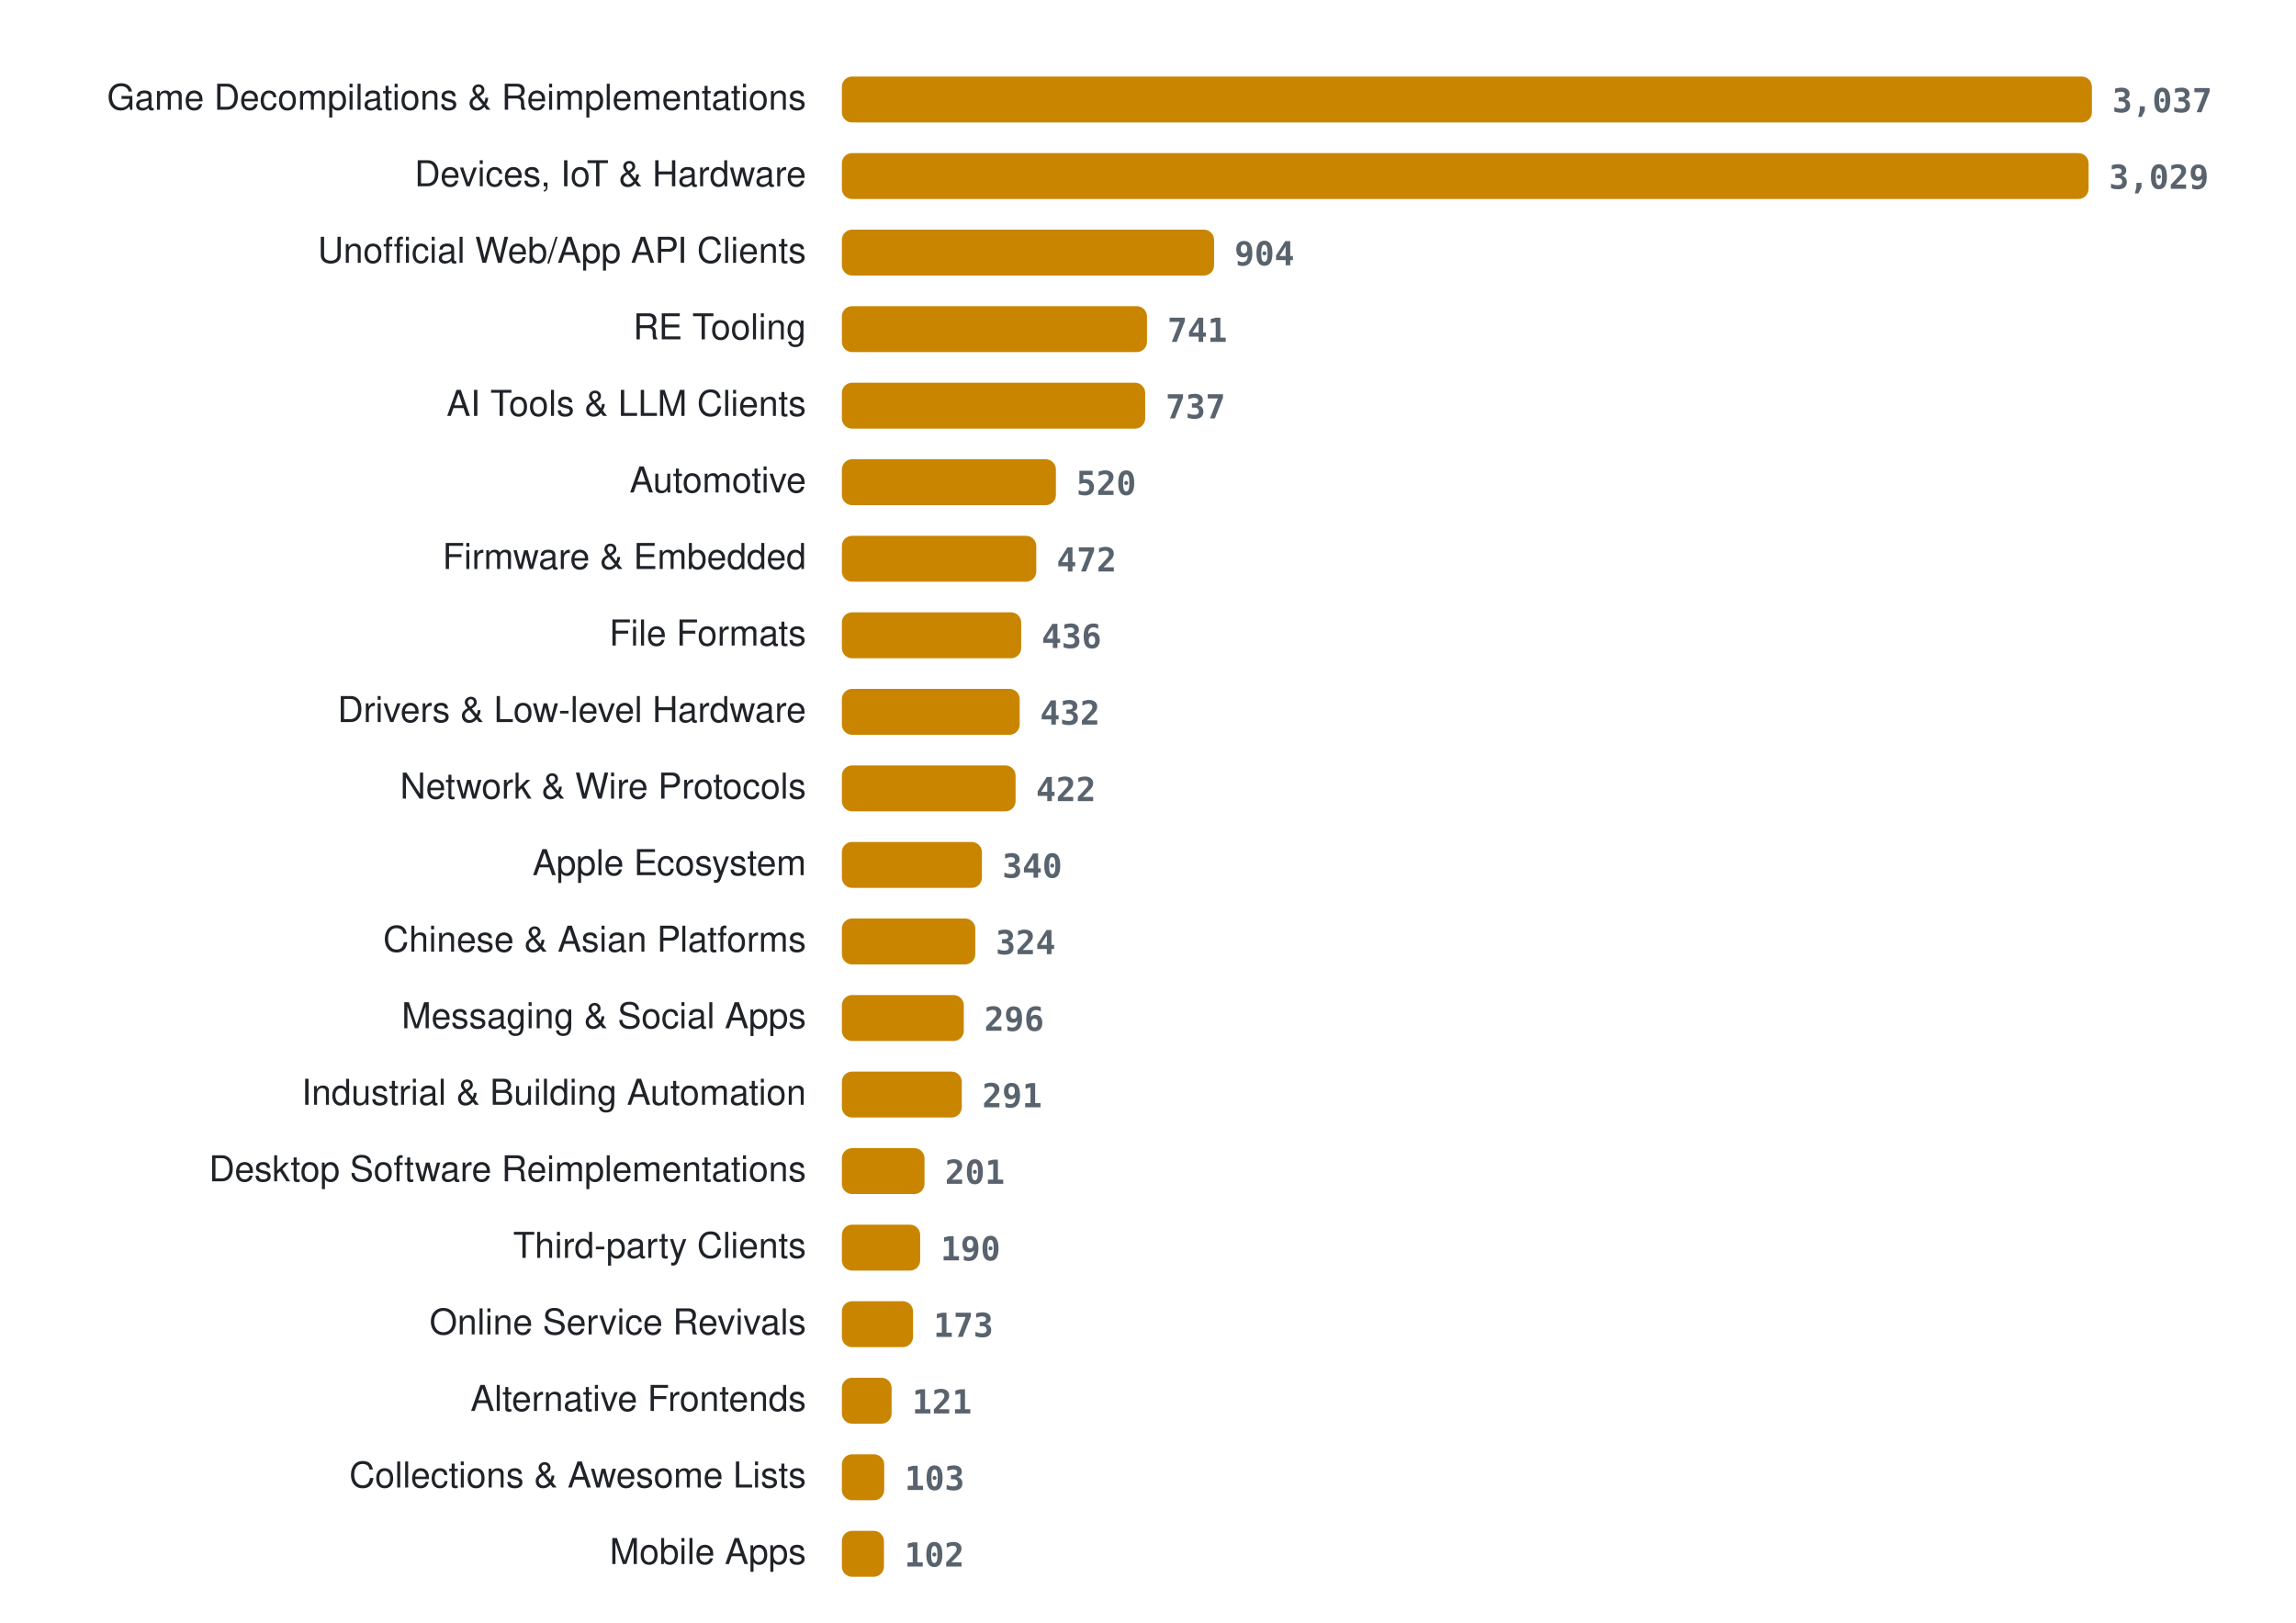
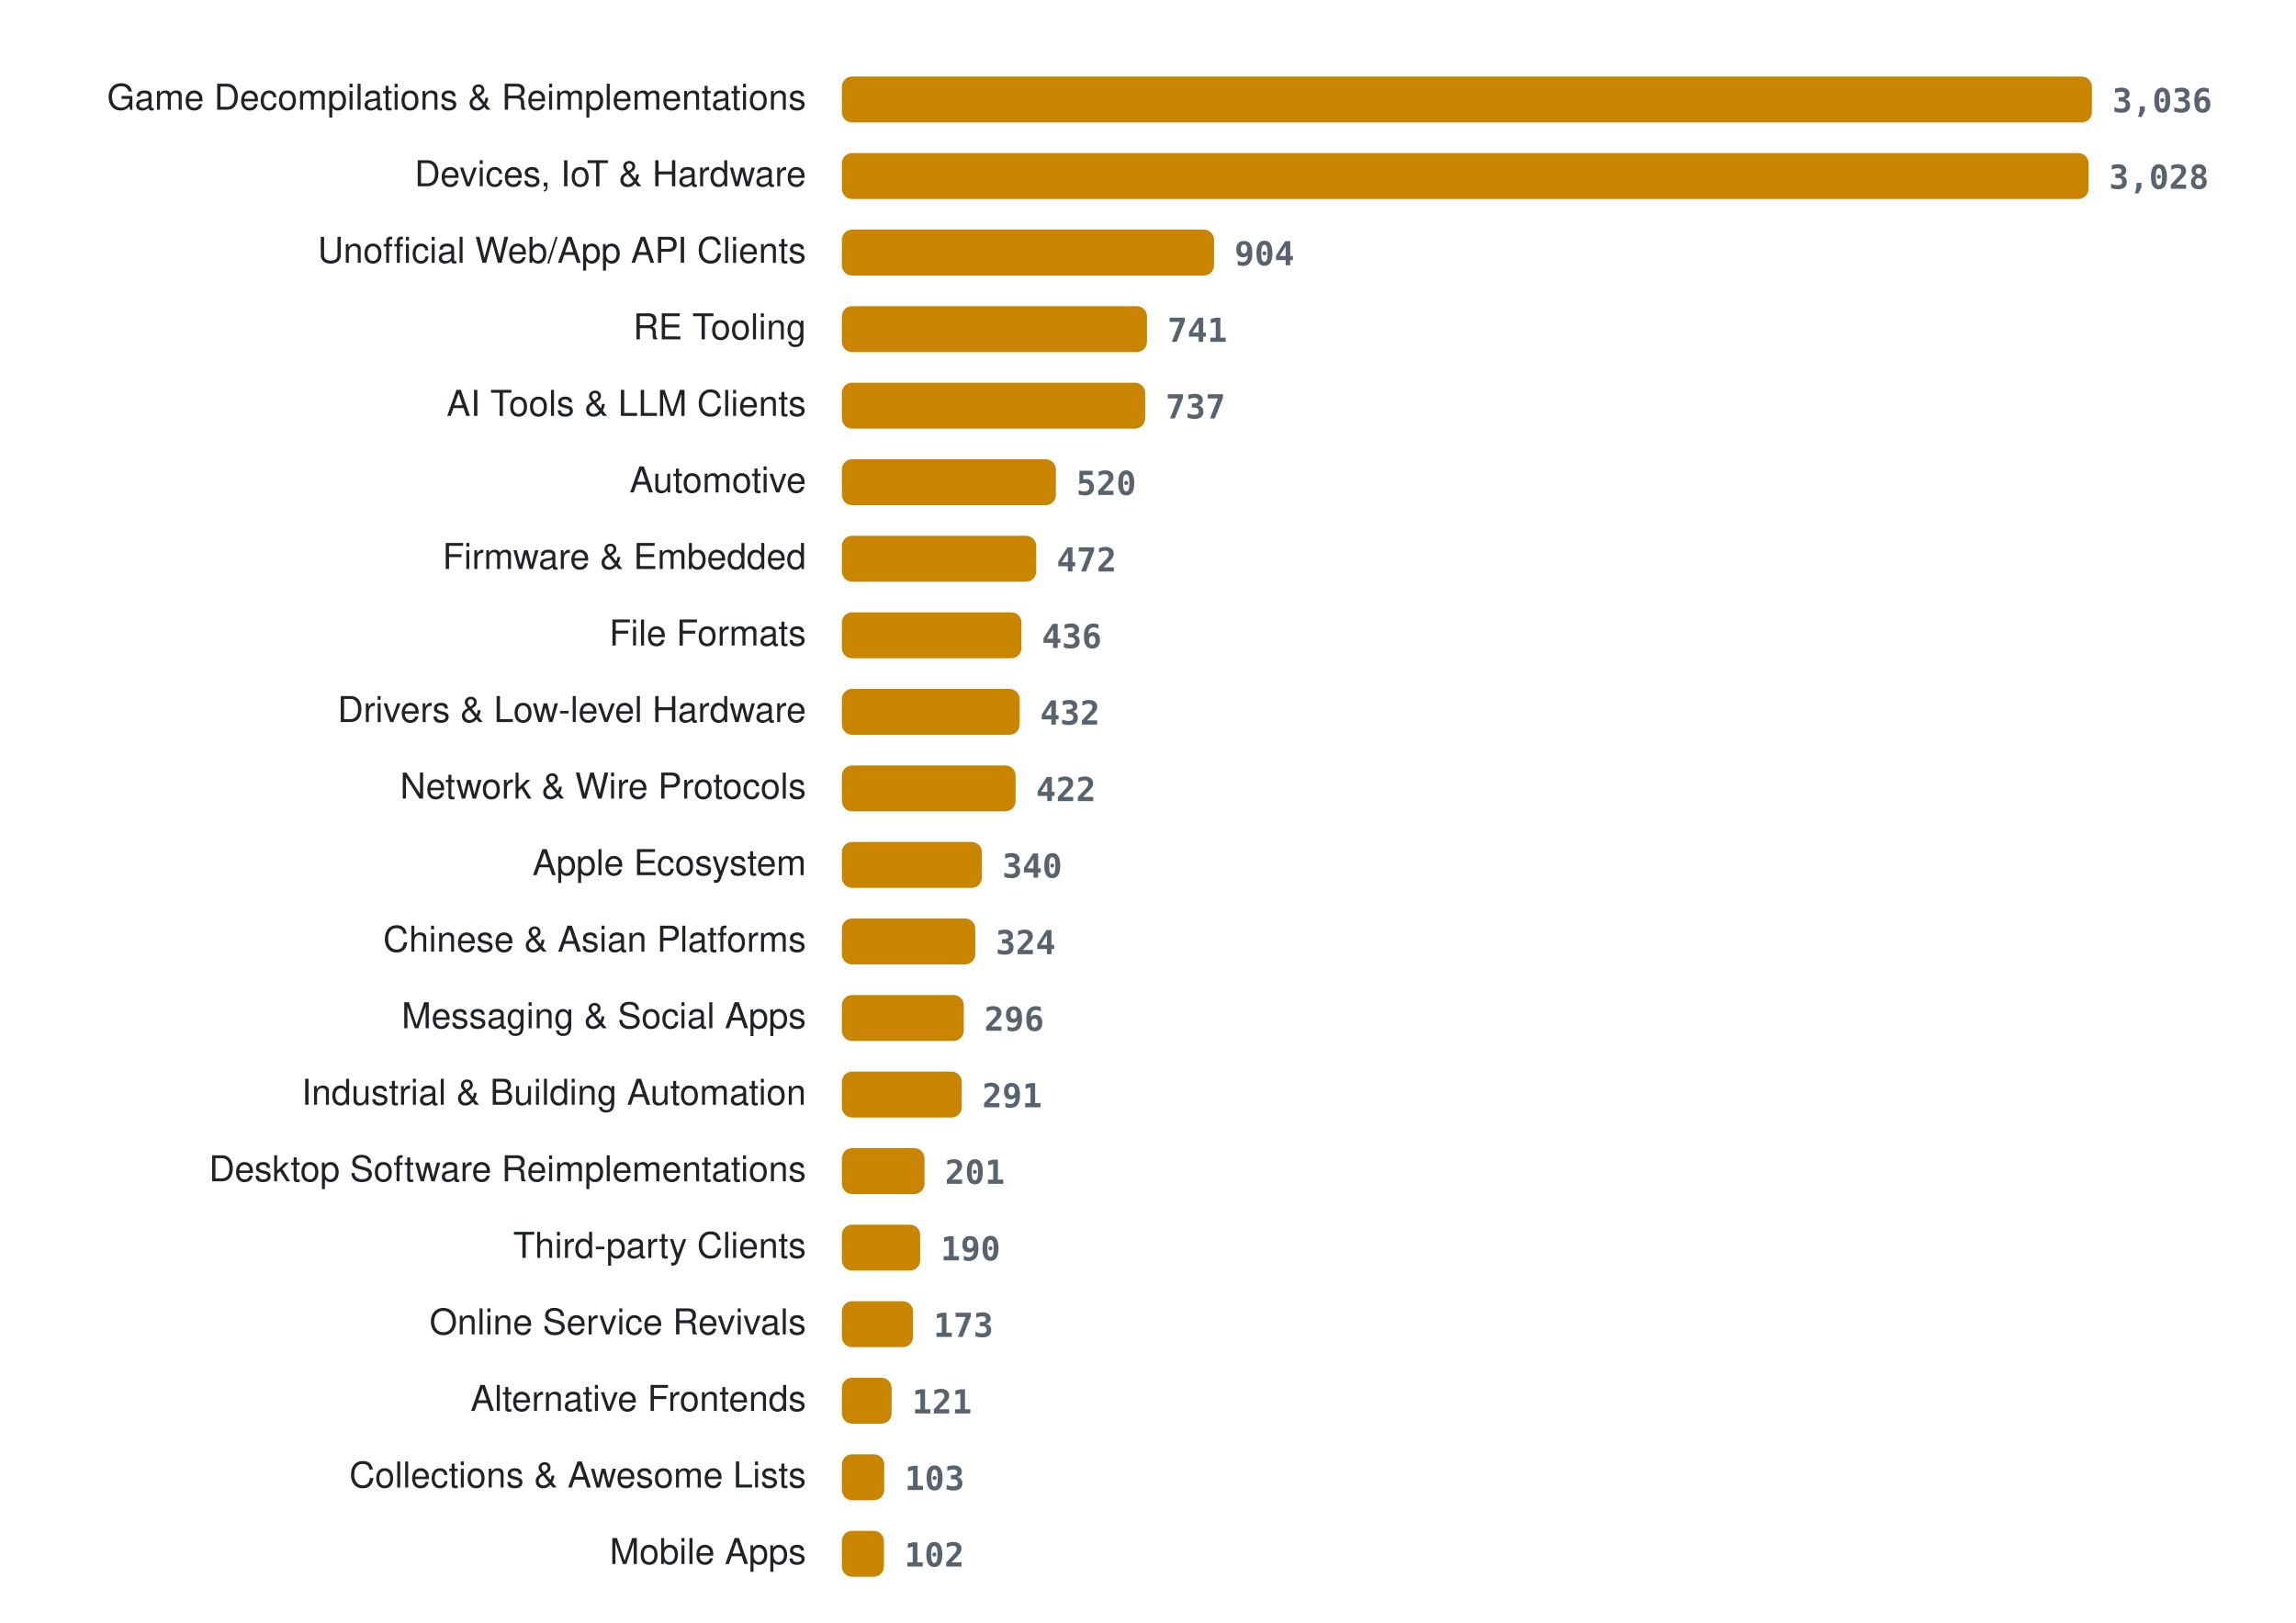
<svg xmlns="http://www.w3.org/2000/svg" width="900" height="636" viewBox="0 0 900 636" role="img" aria-label="Projects per category">
  <style>
.lab{font:14px -apple-system, BlinkMacSystemFont, 'Segoe UI', Helvetica, Arial, sans-serif;fill:#1f2328} .val{font:600 13px ui-monospace, SFMono-Regular, Menlo, Consolas, monospace;fill:#59636e} .bar{fill:#c98500}
@media (prefers-color-scheme: dark){ .lab{fill:#e6edf3} .val{fill:#9198a1} .bar{fill:#ffb000} }
</style>
  <text x="316" y="43" class="lab" text-anchor="end">Game Decompilations &amp; Reimplementations</text>
  <rect x="330" y="30" width="490.0" height="18" rx="4" class="bar" />
-   <text x="828.0" y="44" class="val">3,037</text>
+   <text x="828.0" y="44" class="val">3,036</text>
  <text x="316" y="73" class="lab" text-anchor="end">Devices, IoT &amp; Hardware</text>
  <rect x="330" y="60" width="488.7" height="18" rx="4" class="bar" />
-   <text x="826.7" y="74" class="val">3,029</text>
+   <text x="826.7" y="74" class="val">3,028</text>
  <text x="316" y="103" class="lab" text-anchor="end">Unofficial Web/App API Clients</text>
  <rect x="330" y="90" width="145.9" height="18" rx="4" class="bar" />
  <text x="483.9" y="104" class="val">904</text>
  <text x="316" y="133" class="lab" text-anchor="end">RE Tooling</text>
  <rect x="330" y="120" width="119.6" height="18" rx="4" class="bar" />
  <text x="457.6" y="134" class="val">741</text>
  <text x="316" y="163" class="lab" text-anchor="end">AI Tools &amp; LLM Clients</text>
  <rect x="330" y="150" width="118.9" height="18" rx="4" class="bar" />
  <text x="456.9" y="164" class="val">737</text>
  <text x="316" y="193" class="lab" text-anchor="end">Automotive</text>
  <rect x="330" y="180" width="83.9" height="18" rx="4" class="bar" />
  <text x="421.9" y="194" class="val">520</text>
  <text x="316" y="223" class="lab" text-anchor="end">Firmware &amp; Embedded</text>
  <rect x="330" y="210" width="76.2" height="18" rx="4" class="bar" />
  <text x="414.2" y="224" class="val">472</text>
  <text x="316" y="253" class="lab" text-anchor="end">File Formats</text>
-   <rect x="330" y="240" width="70.3" height="18" rx="4" class="bar" />
-   <text x="408.3" y="254" class="val">436</text>
+   <rect x="330" y="240" width="70.4" height="18" rx="4" class="bar" />
+   <text x="408.4" y="254" class="val">436</text>
  <text x="316" y="283" class="lab" text-anchor="end">Drivers &amp; Low-level Hardware</text>
  <rect x="330" y="270" width="69.7" height="18" rx="4" class="bar" />
  <text x="407.7" y="284" class="val">432</text>
  <text x="316" y="313" class="lab" text-anchor="end">Network &amp; Wire Protocols</text>
  <rect x="330" y="300" width="68.1" height="18" rx="4" class="bar" />
  <text x="406.1" y="314" class="val">422</text>
  <text x="316" y="343" class="lab" text-anchor="end">Apple Ecosystem</text>
  <rect x="330" y="330" width="54.9" height="18" rx="4" class="bar" />
  <text x="392.9" y="344" class="val">340</text>
  <text x="316" y="373" class="lab" text-anchor="end">Chinese &amp; Asian Platforms</text>
  <rect x="330" y="360" width="52.3" height="18" rx="4" class="bar" />
  <text x="390.3" y="374" class="val">324</text>
  <text x="316" y="403" class="lab" text-anchor="end">Messaging &amp; Social Apps</text>
  <rect x="330" y="390" width="47.8" height="18" rx="4" class="bar" />
  <text x="385.8" y="404" class="val">296</text>
  <text x="316" y="433" class="lab" text-anchor="end">Industrial &amp; Building Automation</text>
  <rect x="330" y="420" width="47.0" height="18" rx="4" class="bar" />
  <text x="385.0" y="434" class="val">291</text>
  <text x="316" y="463" class="lab" text-anchor="end">Desktop Software Reimplementations</text>
  <rect x="330" y="450" width="32.4" height="18" rx="4" class="bar" />
  <text x="370.4" y="464" class="val">201</text>
  <text x="316" y="493" class="lab" text-anchor="end">Third-party Clients</text>
  <rect x="330" y="480" width="30.7" height="18" rx="4" class="bar" />
  <text x="368.7" y="494" class="val">190</text>
  <text x="316" y="523" class="lab" text-anchor="end">Online Service Revivals</text>
  <rect x="330" y="510" width="27.9" height="18" rx="4" class="bar" />
  <text x="365.9" y="524" class="val">173</text>
  <text x="316" y="553" class="lab" text-anchor="end">Alternative Frontends</text>
  <rect x="330" y="540" width="19.5" height="18" rx="4" class="bar" />
  <text x="357.5" y="554" class="val">121</text>
  <text x="316" y="583" class="lab" text-anchor="end">Collections &amp; Awesome Lists</text>
  <rect x="330" y="570" width="16.6" height="18" rx="4" class="bar" />
  <text x="354.6" y="584" class="val">103</text>
  <text x="316" y="613" class="lab" text-anchor="end">Mobile Apps</text>
  <rect x="330" y="600" width="16.5" height="18" rx="4" class="bar" />
  <text x="354.5" y="614" class="val">102</text>
</svg>
